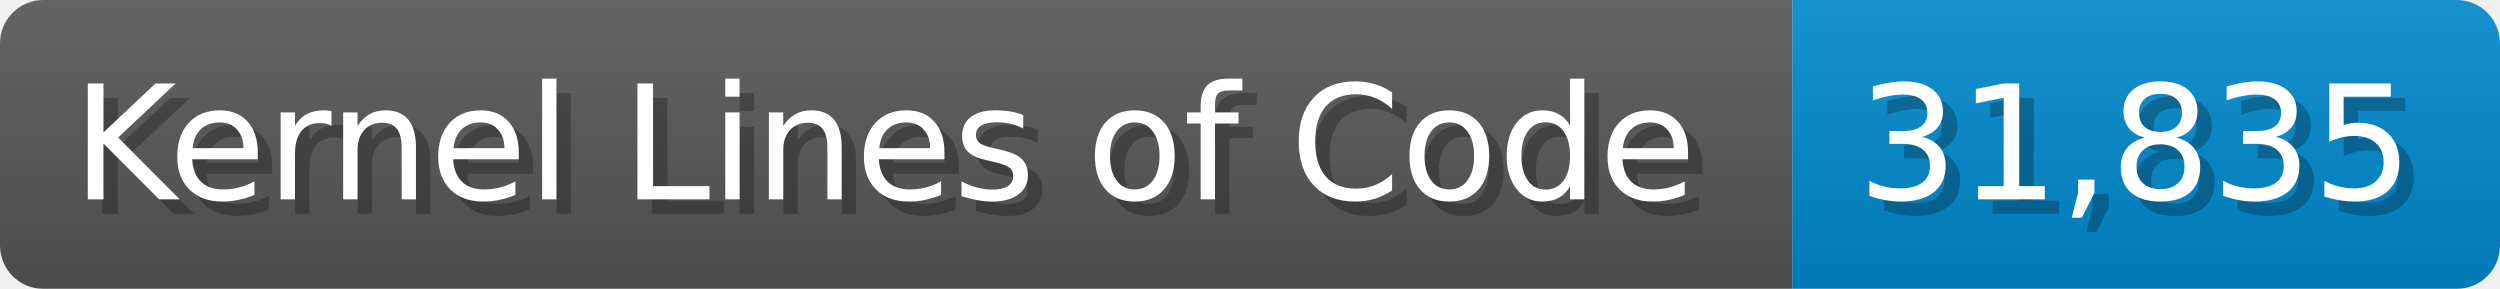
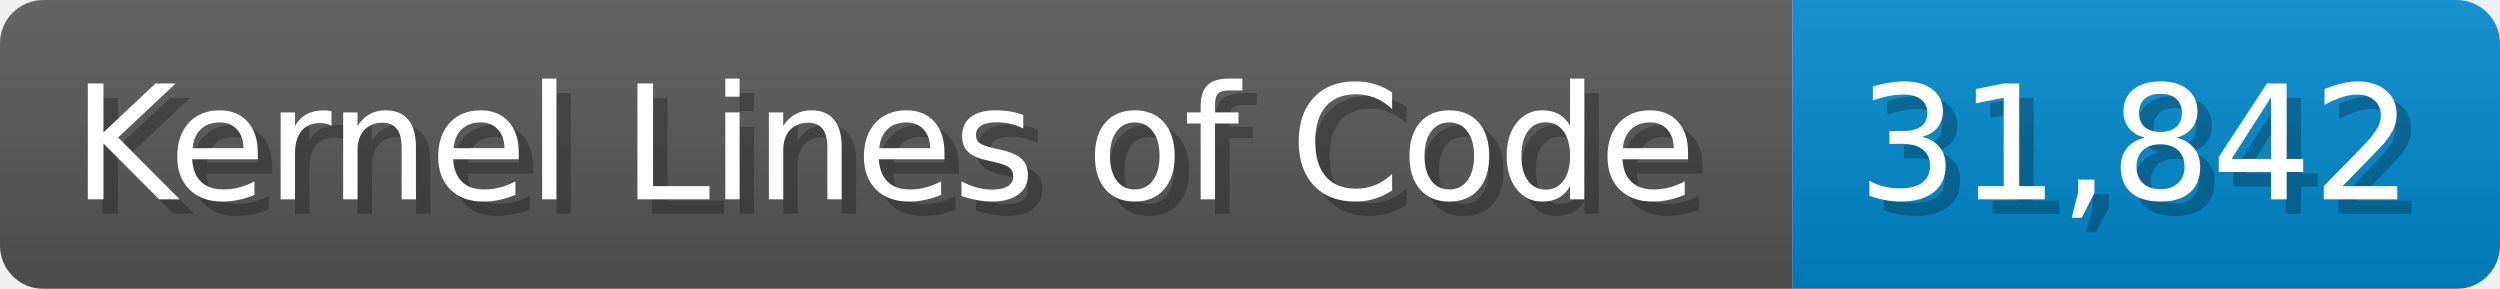
<svg xmlns="http://www.w3.org/2000/svg" width="173.1" height="20" viewBox="0 0 1731 200">
  <linearGradient id="a" x2="0" y2="100%">
    <stop offset="0" stop-opacity=".1" stop-color="#EEE" />
    <stop offset="1" stop-opacity=".1" />
  </linearGradient>
  <mask id="m">
    <rect width="1731" height="200" rx="30" fill="#FFF" />
  </mask>
  <g mask="url(#m)">
    <rect width="1241" height="200" fill="#555" />
    <rect width="490" height="200" fill="#08C" x="1241" />
    <rect width="1731" height="200" fill="url(#a)" />
  </g>
  <g fill="#fff" text-anchor="start" font-family="Verdana,DejaVu Sans,sans-serif" font-size="110">
    <text x="60" y="148" textLength="1141" fill="#000" opacity="0.25">Kernel Lines of Code</text>
    <text x="50" y="138" textLength="1141">Kernel Lines of Code</text>
-     <text x="1296" y="148" textLength="390" fill="#000" opacity="0.25">31,835</text>
-     <text x="1286" y="138" textLength="390">31,835</text>
+     <text x="1296" y="148" textLength="390" fill="#000" opacity="0.25">31,842</text>
+     <text x="1286" y="138" textLength="390">31,842</text>
  </g>
</svg>
